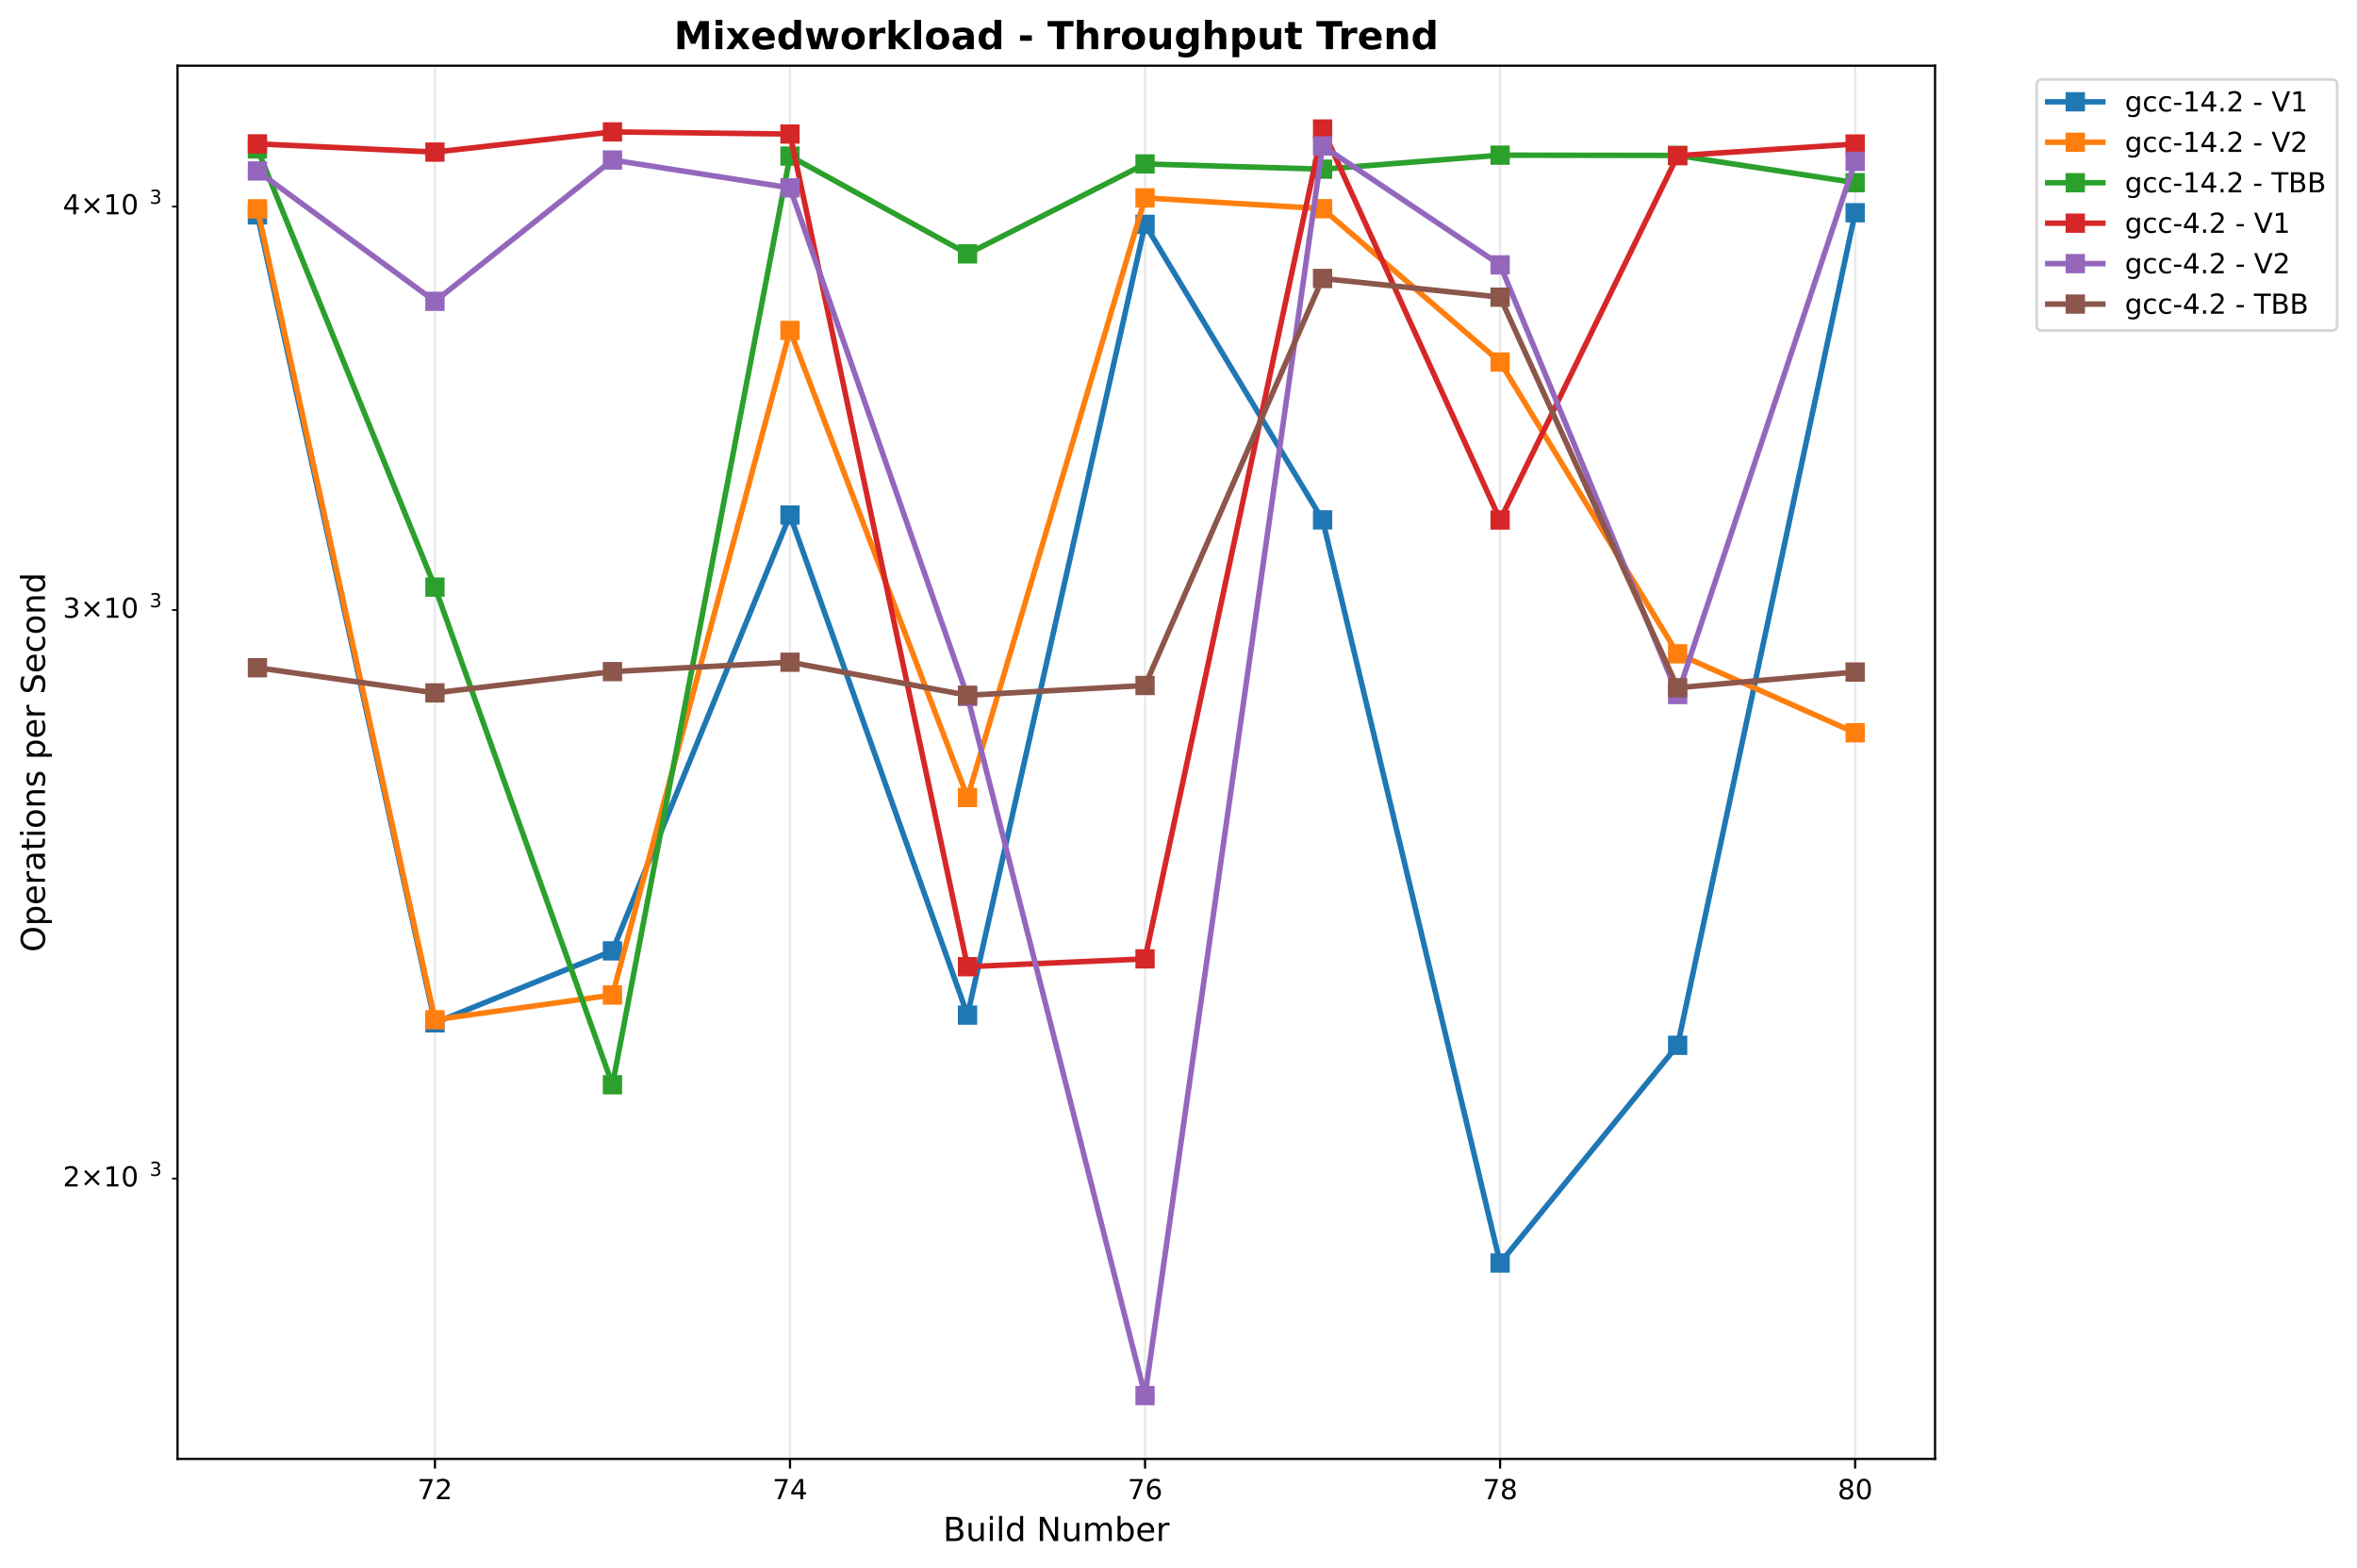
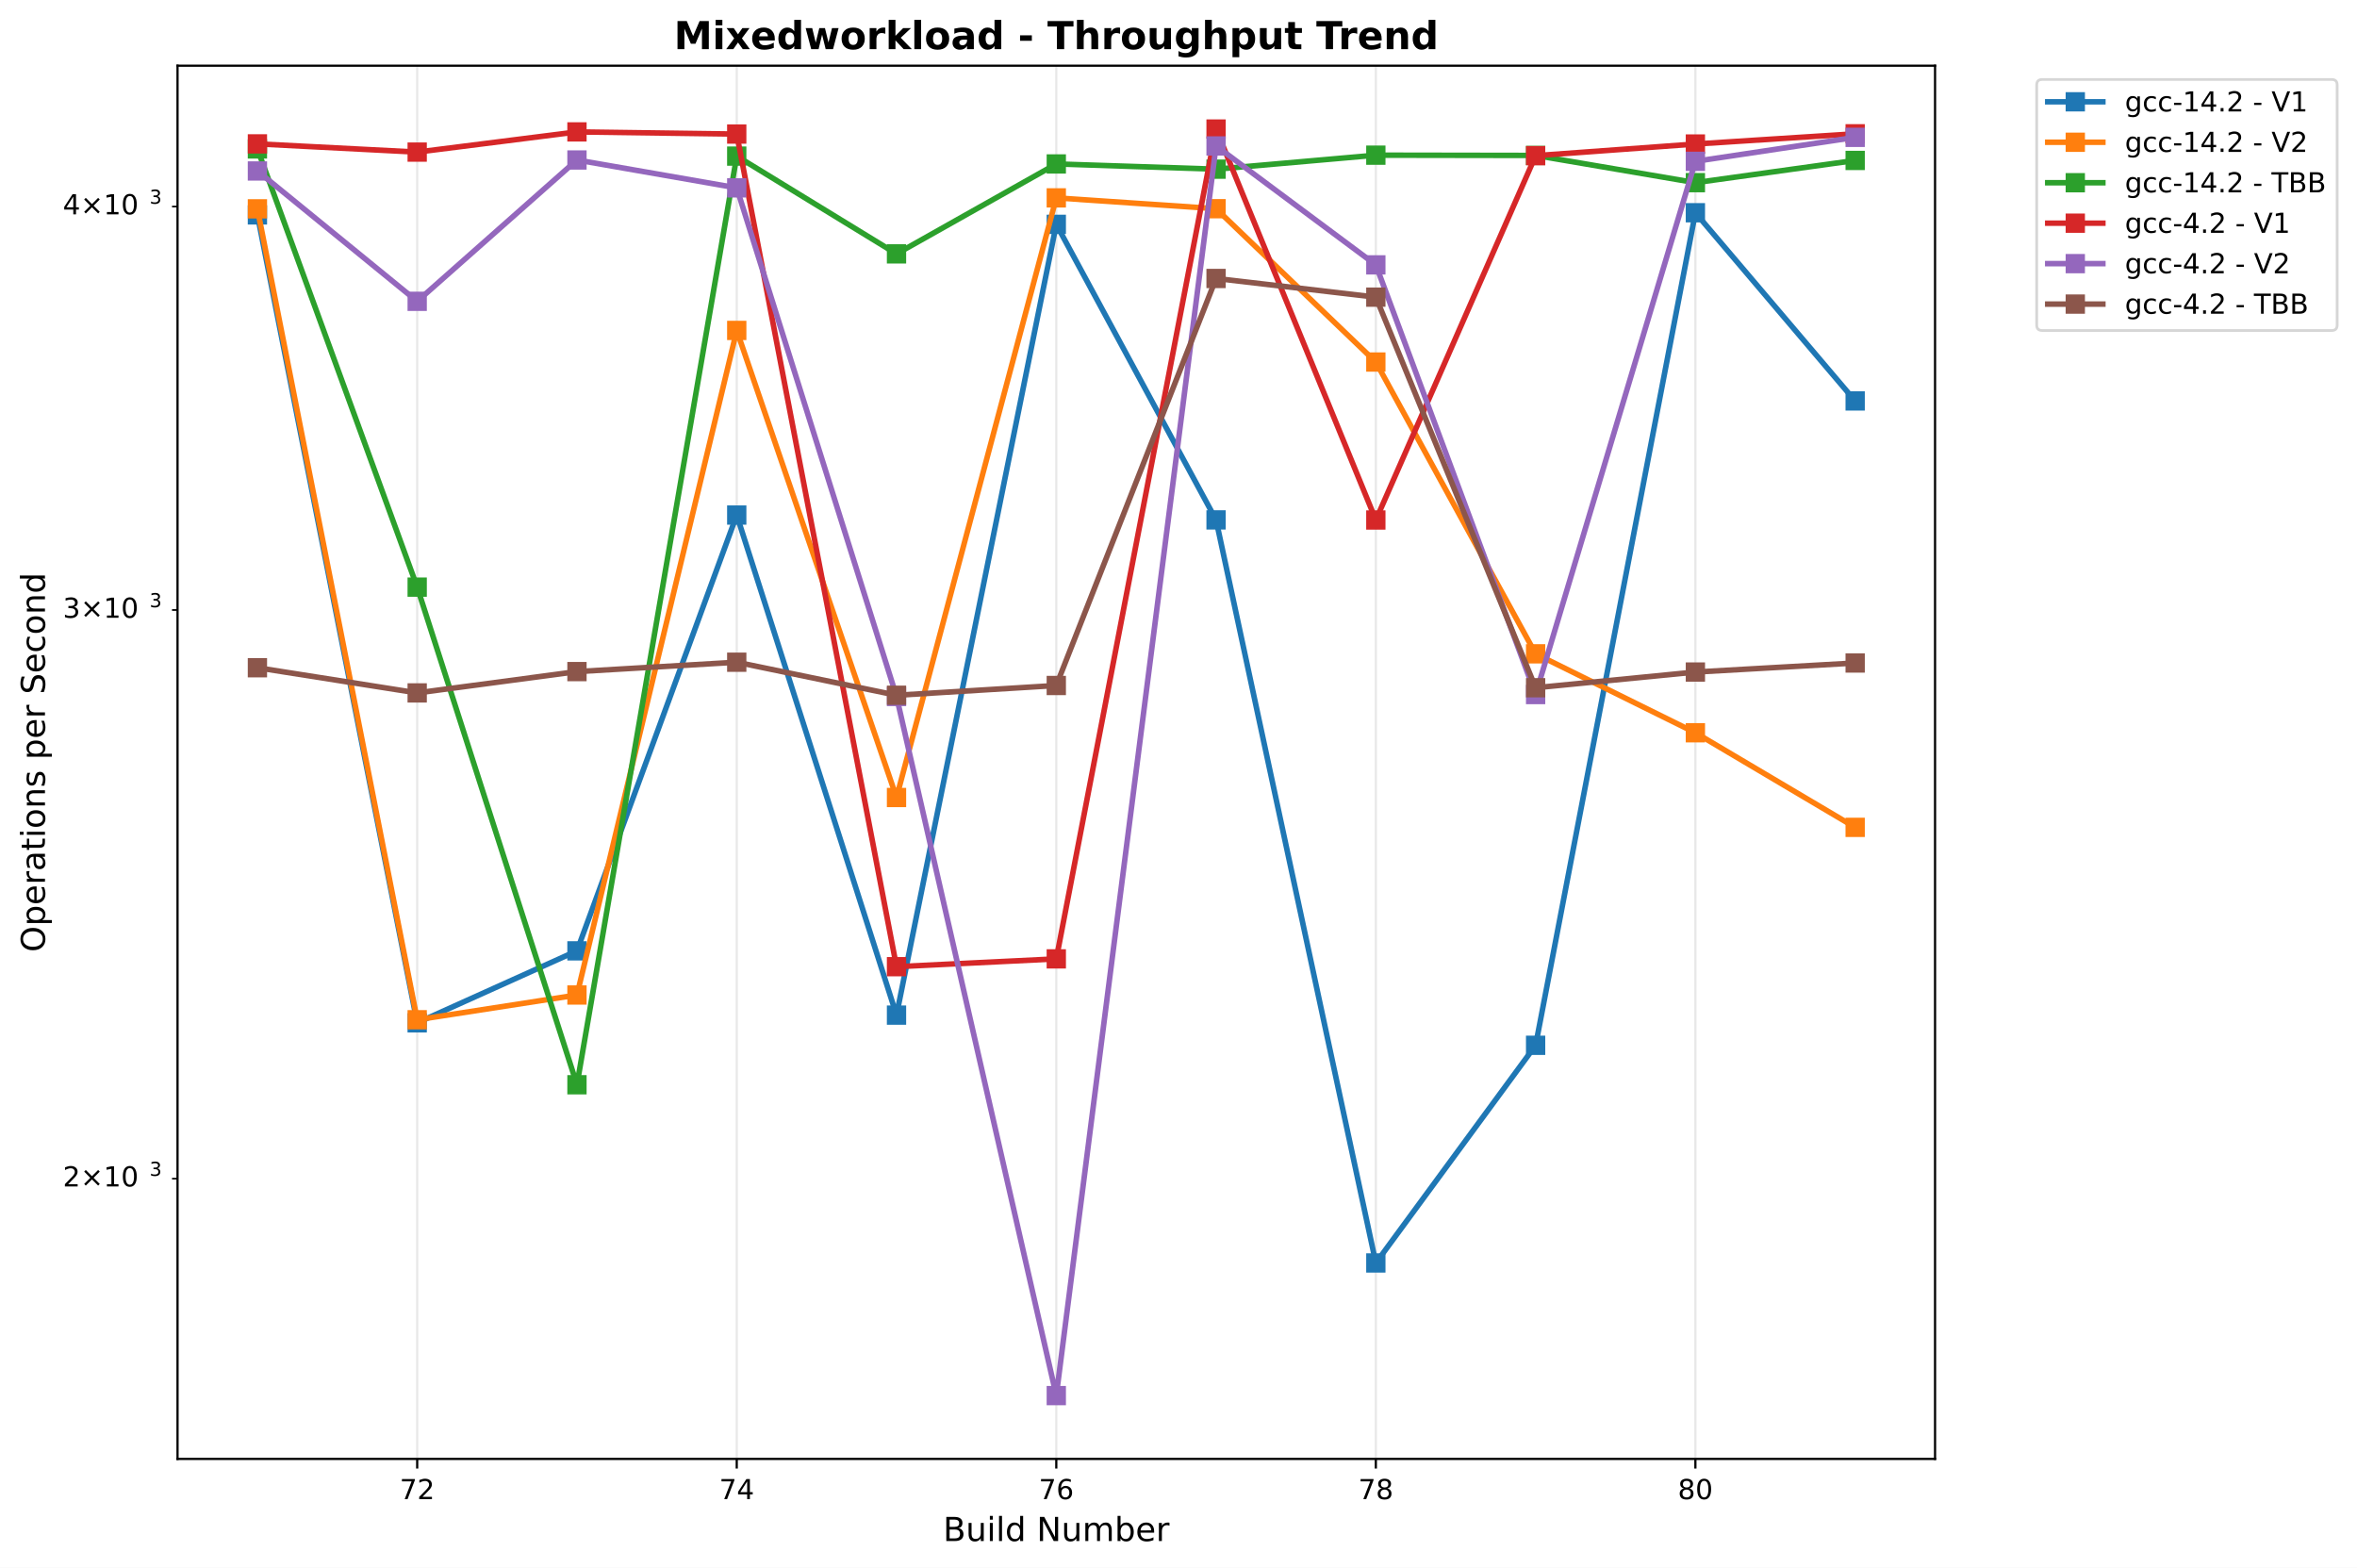
<svg xmlns="http://www.w3.org/2000/svg" xmlns:xlink="http://www.w3.org/1999/xlink" width="855.205pt" height="568.8pt" viewBox="0 0 855.205 568.8" version="1.1">
  <defs>
    <style type="text/css">*{stroke-linejoin: round; stroke-linecap: butt}</style>
  </defs>
  <g id="figure_1">
    <g id="patch_1">
      <path d="M 0 568.8  L 855.205 568.8  L 855.205 0  L 0 0  z " style="fill: #ffffff" />
    </g>
    <g id="axes_1">
      <g id="patch_2">
        <path d="M 64.414 529.308  L 702.107 529.308  L 702.107 23.838  L 64.414 23.838  z " style="fill: #ffffff" />
      </g>
      <g id="matplotlib.axis_1">
        <g id="xtick_1">
          <g id="line2d_1">
-             <path d="M 157.813 529.308  L 157.813 23.838  " clip-path="url(#p82e05c9435)" style="fill: none; stroke: #b0b0b0; stroke-opacity: 0.3; stroke-width: 0.8; stroke-linecap: square" />
+             <path d="M 151.372 529.308  L 151.372 23.838  " clip-path="url(#pbeb38f5603)" style="fill: none; stroke: #b0b0b0; stroke-opacity: 0.3; stroke-width: 0.8; stroke-linecap: square" />
          </g>
          <g id="line2d_2">
            <defs>
-               <path id="mb806ce751f" d="M 0 0  L 0 3.5  " style="stroke: #000000; stroke-width: 0.8" />
+               <path id="mfedd7cddca" d="M 0 0  L 0 3.5  " style="stroke: #000000; stroke-width: 0.8" />
            </defs>
            <g>
-               <use xlink:href="#mb806ce751f" x="157.813" y="529.308" style="stroke: #000000; stroke-width: 0.8" />
+               <use xlink:href="#mfedd7cddca" x="151.372" y="529.308" style="stroke: #000000; stroke-width: 0.8" />
            </g>
          </g>
          <g id="text_1">
-             <text style="font: 10px 'DejaVu Sans', 'Bitstream Vera Sans', 'Computer Modern Sans Serif', 'Lucida Grande', 'Verdana', 'Geneva', 'Lucid', 'Arial', 'Helvetica', 'Avant Garde', sans-serif; text-anchor: middle" x="157.813" y="543.907" transform="rotate(-0 157.8133 543.9066)">72</text>
+             <text style="font: 10px 'DejaVu Sans', 'Bitstream Vera Sans', 'Computer Modern Sans Serif', 'Lucida Grande', 'Verdana', 'Geneva', 'Lucid', 'Arial', 'Helvetica', 'Avant Garde', sans-serif; text-anchor: middle" x="151.372" y="543.907" transform="rotate(-0 151.372 543.9066)">72</text>
          </g>
        </g>
        <g id="xtick_2">
          <g id="line2d_3">
-             <path d="M 286.64 529.308  L 286.64 23.838  " clip-path="url(#p82e05c9435)" style="fill: none; stroke: #b0b0b0; stroke-opacity: 0.3; stroke-width: 0.8; stroke-linecap: square" />
+             <path d="M 267.316 529.308  L 267.316 23.838  " clip-path="url(#pbeb38f5603)" style="fill: none; stroke: #b0b0b0; stroke-opacity: 0.3; stroke-width: 0.8; stroke-linecap: square" />
          </g>
          <g id="line2d_4">
            <g>
-               <use xlink:href="#mb806ce751f" x="286.64" y="529.308" style="stroke: #000000; stroke-width: 0.8" />
+               <use xlink:href="#mfedd7cddca" x="267.316" y="529.308" style="stroke: #000000; stroke-width: 0.8" />
            </g>
          </g>
          <g id="text_2">
-             <text style="font: 10px 'DejaVu Sans', 'Bitstream Vera Sans', 'Computer Modern Sans Serif', 'Lucida Grande', 'Verdana', 'Geneva', 'Lucid', 'Arial', 'Helvetica', 'Avant Garde', sans-serif; text-anchor: middle" x="286.64" y="543.907" transform="rotate(-0 286.6404 543.9066)">74</text>
+             <text style="font: 10px 'DejaVu Sans', 'Bitstream Vera Sans', 'Computer Modern Sans Serif', 'Lucida Grande', 'Verdana', 'Geneva', 'Lucid', 'Arial', 'Helvetica', 'Avant Garde', sans-serif; text-anchor: middle" x="267.316" y="543.907" transform="rotate(-0 267.3163 543.9066)">74</text>
          </g>
        </g>
        <g id="xtick_3">
          <g id="line2d_5">
-             <path d="M 415.467 529.308  L 415.467 23.838  " clip-path="url(#p82e05c9435)" style="fill: none; stroke: #b0b0b0; stroke-opacity: 0.3; stroke-width: 0.8; stroke-linecap: square" />
+             <path d="M 383.261 529.308  L 383.261 23.838  " clip-path="url(#pbeb38f5603)" style="fill: none; stroke: #b0b0b0; stroke-opacity: 0.3; stroke-width: 0.8; stroke-linecap: square" />
          </g>
          <g id="line2d_6">
            <g>
-               <use xlink:href="#mb806ce751f" x="415.467" y="529.308" style="stroke: #000000; stroke-width: 0.8" />
+               <use xlink:href="#mfedd7cddca" x="383.261" y="529.308" style="stroke: #000000; stroke-width: 0.8" />
            </g>
          </g>
          <g id="text_3">
-             <text style="font: 10px 'DejaVu Sans', 'Bitstream Vera Sans', 'Computer Modern Sans Serif', 'Lucida Grande', 'Verdana', 'Geneva', 'Lucid', 'Arial', 'Helvetica', 'Avant Garde', sans-serif; text-anchor: middle" x="415.467" y="543.907" transform="rotate(-0 415.4674 543.9066)">76</text>
+             <text style="font: 10px 'DejaVu Sans', 'Bitstream Vera Sans', 'Computer Modern Sans Serif', 'Lucida Grande', 'Verdana', 'Geneva', 'Lucid', 'Arial', 'Helvetica', 'Avant Garde', sans-serif; text-anchor: middle" x="383.261" y="543.907" transform="rotate(-0 383.2606 543.9066)">76</text>
          </g>
        </g>
        <g id="xtick_4">
          <g id="line2d_7">
-             <path d="M 544.294 529.308  L 544.294 23.838  " clip-path="url(#p82e05c9435)" style="fill: none; stroke: #b0b0b0; stroke-opacity: 0.3; stroke-width: 0.8; stroke-linecap: square" />
+             <path d="M 499.205 529.308  L 499.205 23.838  " clip-path="url(#pbeb38f5603)" style="fill: none; stroke: #b0b0b0; stroke-opacity: 0.3; stroke-width: 0.8; stroke-linecap: square" />
          </g>
          <g id="line2d_8">
            <g>
-               <use xlink:href="#mb806ce751f" x="544.294" y="529.308" style="stroke: #000000; stroke-width: 0.8" />
+               <use xlink:href="#mfedd7cddca" x="499.205" y="529.308" style="stroke: #000000; stroke-width: 0.8" />
            </g>
          </g>
          <g id="text_4">
-             <text style="font: 10px 'DejaVu Sans', 'Bitstream Vera Sans', 'Computer Modern Sans Serif', 'Lucida Grande', 'Verdana', 'Geneva', 'Lucid', 'Arial', 'Helvetica', 'Avant Garde', sans-serif; text-anchor: middle" x="544.294" y="543.907" transform="rotate(-0 544.2944 543.9066)">78</text>
+             <text style="font: 10px 'DejaVu Sans', 'Bitstream Vera Sans', 'Computer Modern Sans Serif', 'Lucida Grande', 'Verdana', 'Geneva', 'Lucid', 'Arial', 'Helvetica', 'Avant Garde', sans-serif; text-anchor: middle" x="499.205" y="543.907" transform="rotate(-0 499.2049 543.9066)">78</text>
          </g>
        </g>
        <g id="xtick_5">
          <g id="line2d_9">
-             <path d="M 673.121 529.308  L 673.121 23.838  " clip-path="url(#p82e05c9435)" style="fill: none; stroke: #b0b0b0; stroke-opacity: 0.3; stroke-width: 0.8; stroke-linecap: square" />
+             <path d="M 615.149 529.308  L 615.149 23.838  " clip-path="url(#pbeb38f5603)" style="fill: none; stroke: #b0b0b0; stroke-opacity: 0.3; stroke-width: 0.8; stroke-linecap: square" />
          </g>
          <g id="line2d_10">
            <g>
-               <use xlink:href="#mb806ce751f" x="673.121" y="529.308" style="stroke: #000000; stroke-width: 0.8" />
+               <use xlink:href="#mfedd7cddca" x="615.149" y="529.308" style="stroke: #000000; stroke-width: 0.8" />
            </g>
          </g>
          <g id="text_5">
-             <text style="font: 10px 'DejaVu Sans', 'Bitstream Vera Sans', 'Computer Modern Sans Serif', 'Lucida Grande', 'Verdana', 'Geneva', 'Lucid', 'Arial', 'Helvetica', 'Avant Garde', sans-serif; text-anchor: middle" x="673.121" y="543.907" transform="rotate(-0 673.1214 543.9066)">80</text>
+             <text style="font: 10px 'DejaVu Sans', 'Bitstream Vera Sans', 'Computer Modern Sans Serif', 'Lucida Grande', 'Verdana', 'Geneva', 'Lucid', 'Arial', 'Helvetica', 'Avant Garde', sans-serif; text-anchor: middle" x="615.149" y="543.907" transform="rotate(-0 615.1493 543.9066)">80</text>
          </g>
        </g>
        <g id="text_6">
          <text style="font: 12px 'DejaVu Sans', 'Bitstream Vera Sans', 'Computer Modern Sans Serif', 'Lucida Grande', 'Verdana', 'Geneva', 'Lucid', 'Arial', 'Helvetica', 'Avant Garde', sans-serif; text-anchor: middle" x="383.261" y="559.104" transform="rotate(-0 383.2606 559.1044)">Build Number</text>
        </g>
      </g>
      <g id="matplotlib.axis_2">
        <g id="ytick_1">
          <g id="line2d_11">
            <defs>
-               <path id="m5797ed3a2d" d="M 0 0  L -2 0  " style="stroke: #000000; stroke-width: 0.6" />
+               <path id="mcca26ab66e" d="M 0 0  L -2 0  " style="stroke: #000000; stroke-width: 0.6" />
            </defs>
            <g>
-               <use xlink:href="#m5797ed3a2d" x="64.414" y="427.628" style="stroke: #000000; stroke-width: 0.6" />
+               <use xlink:href="#mcca26ab66e" x="64.414" y="427.628" style="stroke: #000000; stroke-width: 0.6" />
            </g>
          </g>
          <g id="text_7">
            <g transform="translate(22.81375 431.4272)">
              <text>
                <tspan style="font: 10px 'DejaVu Sans'" x="0 8.311 18.638 25" y="-0.977">2×10</tspan>
                <tspan style="font: 7px 'DejaVu Sans'" x="31.458" y="-4.805">3</tspan>
              </text>
            </g>
          </g>
        </g>
        <g id="ytick_2">
          <g id="line2d_12">
            <g>
-               <use xlink:href="#m5797ed3a2d" x="64.414" y="221.315" style="stroke: #000000; stroke-width: 0.6" />
+               <use xlink:href="#mcca26ab66e" x="64.414" y="221.315" style="stroke: #000000; stroke-width: 0.6" />
            </g>
          </g>
          <g id="text_8">
            <g transform="translate(22.81375 225.1145)">
              <text>
                <tspan style="font: 10px 'DejaVu Sans'" x="0 8.311 18.638 25" y="-0.977">3×10</tspan>
                <tspan style="font: 7px 'DejaVu Sans'" x="31.458" y="-4.805">3</tspan>
              </text>
            </g>
          </g>
        </g>
        <g id="ytick_3">
          <g id="line2d_13">
            <g>
-               <use xlink:href="#m5797ed3a2d" x="64.414" y="74.934" style="stroke: #000000; stroke-width: 0.6" />
+               <use xlink:href="#mcca26ab66e" x="64.414" y="74.934" style="stroke: #000000; stroke-width: 0.6" />
            </g>
          </g>
          <g id="text_9">
            <g transform="translate(22.81375 78.73321)">
              <text>
                <tspan style="font: 10px 'DejaVu Sans'" x="0 8.311 18.638 25" y="-0.977">4×10</tspan>
                <tspan style="font: 7px 'DejaVu Sans'" x="31.458" y="-4.805">3</tspan>
              </text>
            </g>
          </g>
        </g>
        <g id="text_10">
          <text style="font: 12px 'DejaVu Sans', 'Bitstream Vera Sans', 'Computer Modern Sans Serif', 'Lucida Grande', 'Verdana', 'Geneva', 'Lucid', 'Arial', 'Helvetica', 'Avant Garde', sans-serif; text-anchor: middle" x="16.318" y="276.573" transform="rotate(-90 16.31812 276.573)">Operations per Second</text>
        </g>
      </g>
      <g id="line2d_14">
-         <path d="M 93.4 77.965  L 157.813 371.089  L 222.227 344.976  L 286.64 186.866  L 351.054 368.293  L 415.467 81.395  L 479.881 188.625  L 544.294 458.213  L 608.708 379.245  L 673.121 77.187  " clip-path="url(#p82e05c9435)" style="fill: none; stroke: #1f77b4; stroke-width: 2; stroke-linecap: square" />
-         <defs>
-           <path id="me02548f01e" d="M -3 3  L 3 3  L 3 -3  L -3 -3  z " style="stroke: #1f77b4; stroke-linejoin: miter" />
-         </defs>
-         <g clip-path="url(#p82e05c9435)">
-           <use xlink:href="#me02548f01e" x="93.4" y="77.965" style="fill: #1f77b4; stroke: #1f77b4; stroke-linejoin: miter" />
-           <use xlink:href="#me02548f01e" x="157.813" y="371.089" style="fill: #1f77b4; stroke: #1f77b4; stroke-linejoin: miter" />
-           <use xlink:href="#me02548f01e" x="222.227" y="344.976" style="fill: #1f77b4; stroke: #1f77b4; stroke-linejoin: miter" />
-           <use xlink:href="#me02548f01e" x="286.64" y="186.866" style="fill: #1f77b4; stroke: #1f77b4; stroke-linejoin: miter" />
-           <use xlink:href="#me02548f01e" x="351.054" y="368.293" style="fill: #1f77b4; stroke: #1f77b4; stroke-linejoin: miter" />
-           <use xlink:href="#me02548f01e" x="415.467" y="81.395" style="fill: #1f77b4; stroke: #1f77b4; stroke-linejoin: miter" />
-           <use xlink:href="#me02548f01e" x="479.881" y="188.625" style="fill: #1f77b4; stroke: #1f77b4; stroke-linejoin: miter" />
-           <use xlink:href="#me02548f01e" x="544.294" y="458.213" style="fill: #1f77b4; stroke: #1f77b4; stroke-linejoin: miter" />
-           <use xlink:href="#me02548f01e" x="608.708" y="379.245" style="fill: #1f77b4; stroke: #1f77b4; stroke-linejoin: miter" />
-           <use xlink:href="#me02548f01e" x="673.121" y="77.187" style="fill: #1f77b4; stroke: #1f77b4; stroke-linejoin: miter" />
+         <path d="M 93.4 77.965  L 151.372 371.089  L 209.344 344.976  L 267.316 186.866  L 325.288 368.293  L 383.261 81.395  L 441.233 188.625  L 499.205 458.213  L 557.177 379.245  L 615.149 77.187  L 673.121 145.464  " clip-path="url(#pbeb38f5603)" style="fill: none; stroke: #1f77b4; stroke-width: 2; stroke-linecap: square" />
+         <defs>
+           <path id="m8373681159" d="M -3 3  L 3 3  L 3 -3  L -3 -3  z " style="stroke: #1f77b4; stroke-linejoin: miter" />
+         </defs>
+         <g clip-path="url(#pbeb38f5603)">
+           <use xlink:href="#m8373681159" x="93.4" y="77.965" style="fill: #1f77b4; stroke: #1f77b4; stroke-linejoin: miter" />
+           <use xlink:href="#m8373681159" x="151.372" y="371.089" style="fill: #1f77b4; stroke: #1f77b4; stroke-linejoin: miter" />
+           <use xlink:href="#m8373681159" x="209.344" y="344.976" style="fill: #1f77b4; stroke: #1f77b4; stroke-linejoin: miter" />
+           <use xlink:href="#m8373681159" x="267.316" y="186.866" style="fill: #1f77b4; stroke: #1f77b4; stroke-linejoin: miter" />
+           <use xlink:href="#m8373681159" x="325.288" y="368.293" style="fill: #1f77b4; stroke: #1f77b4; stroke-linejoin: miter" />
+           <use xlink:href="#m8373681159" x="383.261" y="81.395" style="fill: #1f77b4; stroke: #1f77b4; stroke-linejoin: miter" />
+           <use xlink:href="#m8373681159" x="441.233" y="188.625" style="fill: #1f77b4; stroke: #1f77b4; stroke-linejoin: miter" />
+           <use xlink:href="#m8373681159" x="499.205" y="458.213" style="fill: #1f77b4; stroke: #1f77b4; stroke-linejoin: miter" />
+           <use xlink:href="#m8373681159" x="557.177" y="379.245" style="fill: #1f77b4; stroke: #1f77b4; stroke-linejoin: miter" />
+           <use xlink:href="#m8373681159" x="615.149" y="77.187" style="fill: #1f77b4; stroke: #1f77b4; stroke-linejoin: miter" />
+           <use xlink:href="#m8373681159" x="673.121" y="145.464" style="fill: #1f77b4; stroke: #1f77b4; stroke-linejoin: miter" />
        </g>
      </g>
      <g id="line2d_15">
-         <path d="M 93.4 75.765  L 157.813 369.972  L 222.227 360.997  L 286.64 119.882  L 351.054 289.341  L 415.467 71.792  L 479.881 75.72  L 544.294 131.349  L 608.708 237.21  L 673.121 265.853  " clip-path="url(#p82e05c9435)" style="fill: none; stroke: #ff7f0e; stroke-width: 2; stroke-linecap: square" />
-         <defs>
-           <path id="mdf2bfe6e4f" d="M -3 3  L 3 3  L 3 -3  L -3 -3  z " style="stroke: #ff7f0e; stroke-linejoin: miter" />
-         </defs>
-         <g clip-path="url(#p82e05c9435)">
-           <use xlink:href="#mdf2bfe6e4f" x="93.4" y="75.765" style="fill: #ff7f0e; stroke: #ff7f0e; stroke-linejoin: miter" />
-           <use xlink:href="#mdf2bfe6e4f" x="157.813" y="369.972" style="fill: #ff7f0e; stroke: #ff7f0e; stroke-linejoin: miter" />
-           <use xlink:href="#mdf2bfe6e4f" x="222.227" y="360.997" style="fill: #ff7f0e; stroke: #ff7f0e; stroke-linejoin: miter" />
-           <use xlink:href="#mdf2bfe6e4f" x="286.64" y="119.882" style="fill: #ff7f0e; stroke: #ff7f0e; stroke-linejoin: miter" />
-           <use xlink:href="#mdf2bfe6e4f" x="351.054" y="289.341" style="fill: #ff7f0e; stroke: #ff7f0e; stroke-linejoin: miter" />
-           <use xlink:href="#mdf2bfe6e4f" x="415.467" y="71.792" style="fill: #ff7f0e; stroke: #ff7f0e; stroke-linejoin: miter" />
-           <use xlink:href="#mdf2bfe6e4f" x="479.881" y="75.72" style="fill: #ff7f0e; stroke: #ff7f0e; stroke-linejoin: miter" />
-           <use xlink:href="#mdf2bfe6e4f" x="544.294" y="131.349" style="fill: #ff7f0e; stroke: #ff7f0e; stroke-linejoin: miter" />
-           <use xlink:href="#mdf2bfe6e4f" x="608.708" y="237.21" style="fill: #ff7f0e; stroke: #ff7f0e; stroke-linejoin: miter" />
-           <use xlink:href="#mdf2bfe6e4f" x="673.121" y="265.853" style="fill: #ff7f0e; stroke: #ff7f0e; stroke-linejoin: miter" />
+         <path d="M 93.4 75.765  L 151.372 369.972  L 209.344 360.997  L 267.316 119.882  L 325.288 289.341  L 383.261 71.792  L 441.233 75.72  L 499.205 131.349  L 557.177 237.21  L 615.149 265.853  L 673.121 300.172  " clip-path="url(#pbeb38f5603)" style="fill: none; stroke: #ff7f0e; stroke-width: 2; stroke-linecap: square" />
+         <defs>
+           <path id="md86d6d66e5" d="M -3 3  L 3 3  L 3 -3  L -3 -3  z " style="stroke: #ff7f0e; stroke-linejoin: miter" />
+         </defs>
+         <g clip-path="url(#pbeb38f5603)">
+           <use xlink:href="#md86d6d66e5" x="93.4" y="75.765" style="fill: #ff7f0e; stroke: #ff7f0e; stroke-linejoin: miter" />
+           <use xlink:href="#md86d6d66e5" x="151.372" y="369.972" style="fill: #ff7f0e; stroke: #ff7f0e; stroke-linejoin: miter" />
+           <use xlink:href="#md86d6d66e5" x="209.344" y="360.997" style="fill: #ff7f0e; stroke: #ff7f0e; stroke-linejoin: miter" />
+           <use xlink:href="#md86d6d66e5" x="267.316" y="119.882" style="fill: #ff7f0e; stroke: #ff7f0e; stroke-linejoin: miter" />
+           <use xlink:href="#md86d6d66e5" x="325.288" y="289.341" style="fill: #ff7f0e; stroke: #ff7f0e; stroke-linejoin: miter" />
+           <use xlink:href="#md86d6d66e5" x="383.261" y="71.792" style="fill: #ff7f0e; stroke: #ff7f0e; stroke-linejoin: miter" />
+           <use xlink:href="#md86d6d66e5" x="441.233" y="75.72" style="fill: #ff7f0e; stroke: #ff7f0e; stroke-linejoin: miter" />
+           <use xlink:href="#md86d6d66e5" x="499.205" y="131.349" style="fill: #ff7f0e; stroke: #ff7f0e; stroke-linejoin: miter" />
+           <use xlink:href="#md86d6d66e5" x="557.177" y="237.21" style="fill: #ff7f0e; stroke: #ff7f0e; stroke-linejoin: miter" />
+           <use xlink:href="#md86d6d66e5" x="615.149" y="265.853" style="fill: #ff7f0e; stroke: #ff7f0e; stroke-linejoin: miter" />
+           <use xlink:href="#md86d6d66e5" x="673.121" y="300.172" style="fill: #ff7f0e; stroke: #ff7f0e; stroke-linejoin: miter" />
        </g>
      </g>
      <g id="line2d_16">
-         <path d="M 93.4 54.037  L 157.813 213.015  L 222.227 393.557  L 286.64 56.637  L 351.054 92.109  L 415.467 59.481  L 479.881 61.376  L 544.294 56.298  L 608.708 56.393  L 673.121 66.27  " clip-path="url(#p82e05c9435)" style="fill: none; stroke: #2ca02c; stroke-width: 2; stroke-linecap: square" />
-         <defs>
-           <path id="m543e71cd34" d="M -3 3  L 3 3  L 3 -3  L -3 -3  z " style="stroke: #2ca02c; stroke-linejoin: miter" />
-         </defs>
-         <g clip-path="url(#p82e05c9435)">
-           <use xlink:href="#m543e71cd34" x="93.4" y="54.037" style="fill: #2ca02c; stroke: #2ca02c; stroke-linejoin: miter" />
-           <use xlink:href="#m543e71cd34" x="157.813" y="213.015" style="fill: #2ca02c; stroke: #2ca02c; stroke-linejoin: miter" />
-           <use xlink:href="#m543e71cd34" x="222.227" y="393.557" style="fill: #2ca02c; stroke: #2ca02c; stroke-linejoin: miter" />
-           <use xlink:href="#m543e71cd34" x="286.64" y="56.637" style="fill: #2ca02c; stroke: #2ca02c; stroke-linejoin: miter" />
-           <use xlink:href="#m543e71cd34" x="351.054" y="92.109" style="fill: #2ca02c; stroke: #2ca02c; stroke-linejoin: miter" />
-           <use xlink:href="#m543e71cd34" x="415.467" y="59.481" style="fill: #2ca02c; stroke: #2ca02c; stroke-linejoin: miter" />
-           <use xlink:href="#m543e71cd34" x="479.881" y="61.376" style="fill: #2ca02c; stroke: #2ca02c; stroke-linejoin: miter" />
-           <use xlink:href="#m543e71cd34" x="544.294" y="56.298" style="fill: #2ca02c; stroke: #2ca02c; stroke-linejoin: miter" />
-           <use xlink:href="#m543e71cd34" x="608.708" y="56.393" style="fill: #2ca02c; stroke: #2ca02c; stroke-linejoin: miter" />
-           <use xlink:href="#m543e71cd34" x="673.121" y="66.27" style="fill: #2ca02c; stroke: #2ca02c; stroke-linejoin: miter" />
+         <path d="M 93.4 54.037  L 151.372 213.015  L 209.344 393.557  L 267.316 56.637  L 325.288 92.109  L 383.261 59.481  L 441.233 61.376  L 499.205 56.298  L 557.177 56.393  L 615.149 66.27  L 673.121 58.209  " clip-path="url(#pbeb38f5603)" style="fill: none; stroke: #2ca02c; stroke-width: 2; stroke-linecap: square" />
+         <defs>
+           <path id="mf0d4e04023" d="M -3 3  L 3 3  L 3 -3  L -3 -3  z " style="stroke: #2ca02c; stroke-linejoin: miter" />
+         </defs>
+         <g clip-path="url(#pbeb38f5603)">
+           <use xlink:href="#mf0d4e04023" x="93.4" y="54.037" style="fill: #2ca02c; stroke: #2ca02c; stroke-linejoin: miter" />
+           <use xlink:href="#mf0d4e04023" x="151.372" y="213.015" style="fill: #2ca02c; stroke: #2ca02c; stroke-linejoin: miter" />
+           <use xlink:href="#mf0d4e04023" x="209.344" y="393.557" style="fill: #2ca02c; stroke: #2ca02c; stroke-linejoin: miter" />
+           <use xlink:href="#mf0d4e04023" x="267.316" y="56.637" style="fill: #2ca02c; stroke: #2ca02c; stroke-linejoin: miter" />
+           <use xlink:href="#mf0d4e04023" x="325.288" y="92.109" style="fill: #2ca02c; stroke: #2ca02c; stroke-linejoin: miter" />
+           <use xlink:href="#mf0d4e04023" x="383.261" y="59.481" style="fill: #2ca02c; stroke: #2ca02c; stroke-linejoin: miter" />
+           <use xlink:href="#mf0d4e04023" x="441.233" y="61.376" style="fill: #2ca02c; stroke: #2ca02c; stroke-linejoin: miter" />
+           <use xlink:href="#mf0d4e04023" x="499.205" y="56.298" style="fill: #2ca02c; stroke: #2ca02c; stroke-linejoin: miter" />
+           <use xlink:href="#mf0d4e04023" x="557.177" y="56.393" style="fill: #2ca02c; stroke: #2ca02c; stroke-linejoin: miter" />
+           <use xlink:href="#mf0d4e04023" x="615.149" y="66.27" style="fill: #2ca02c; stroke: #2ca02c; stroke-linejoin: miter" />
+           <use xlink:href="#mf0d4e04023" x="673.121" y="58.209" style="fill: #2ca02c; stroke: #2ca02c; stroke-linejoin: miter" />
        </g>
      </g>
      <g id="line2d_17">
-         <path d="M 93.4 52.199  L 157.813 55.184  L 222.227 47.856  L 286.64 48.641  L 351.054 350.722  L 415.467 347.887  L 479.881 46.814  L 544.294 188.663  L 608.708 56.479  L 673.121 52.25  " clip-path="url(#p82e05c9435)" style="fill: none; stroke: #d62728; stroke-width: 2; stroke-linecap: square" />
-         <defs>
-           <path id="m54d1b33c9c" d="M -3 3  L 3 3  L 3 -3  L -3 -3  z " style="stroke: #d62728; stroke-linejoin: miter" />
-         </defs>
-         <g clip-path="url(#p82e05c9435)">
-           <use xlink:href="#m54d1b33c9c" x="93.4" y="52.199" style="fill: #d62728; stroke: #d62728; stroke-linejoin: miter" />
-           <use xlink:href="#m54d1b33c9c" x="157.813" y="55.184" style="fill: #d62728; stroke: #d62728; stroke-linejoin: miter" />
-           <use xlink:href="#m54d1b33c9c" x="222.227" y="47.856" style="fill: #d62728; stroke: #d62728; stroke-linejoin: miter" />
-           <use xlink:href="#m54d1b33c9c" x="286.64" y="48.641" style="fill: #d62728; stroke: #d62728; stroke-linejoin: miter" />
-           <use xlink:href="#m54d1b33c9c" x="351.054" y="350.722" style="fill: #d62728; stroke: #d62728; stroke-linejoin: miter" />
-           <use xlink:href="#m54d1b33c9c" x="415.467" y="347.887" style="fill: #d62728; stroke: #d62728; stroke-linejoin: miter" />
-           <use xlink:href="#m54d1b33c9c" x="479.881" y="46.814" style="fill: #d62728; stroke: #d62728; stroke-linejoin: miter" />
-           <use xlink:href="#m54d1b33c9c" x="544.294" y="188.663" style="fill: #d62728; stroke: #d62728; stroke-linejoin: miter" />
-           <use xlink:href="#m54d1b33c9c" x="608.708" y="56.479" style="fill: #d62728; stroke: #d62728; stroke-linejoin: miter" />
-           <use xlink:href="#m54d1b33c9c" x="673.121" y="52.25" style="fill: #d62728; stroke: #d62728; stroke-linejoin: miter" />
+         <path d="M 93.4 52.199  L 151.372 55.184  L 209.344 47.856  L 267.316 48.641  L 325.288 350.722  L 383.261 347.887  L 441.233 46.814  L 499.205 188.663  L 557.177 56.479  L 615.149 52.25  L 673.121 48.542  " clip-path="url(#pbeb38f5603)" style="fill: none; stroke: #d62728; stroke-width: 2; stroke-linecap: square" />
+         <defs>
+           <path id="mb6d024c2c3" d="M -3 3  L 3 3  L 3 -3  L -3 -3  z " style="stroke: #d62728; stroke-linejoin: miter" />
+         </defs>
+         <g clip-path="url(#pbeb38f5603)">
+           <use xlink:href="#mb6d024c2c3" x="93.4" y="52.199" style="fill: #d62728; stroke: #d62728; stroke-linejoin: miter" />
+           <use xlink:href="#mb6d024c2c3" x="151.372" y="55.184" style="fill: #d62728; stroke: #d62728; stroke-linejoin: miter" />
+           <use xlink:href="#mb6d024c2c3" x="209.344" y="47.856" style="fill: #d62728; stroke: #d62728; stroke-linejoin: miter" />
+           <use xlink:href="#mb6d024c2c3" x="267.316" y="48.641" style="fill: #d62728; stroke: #d62728; stroke-linejoin: miter" />
+           <use xlink:href="#mb6d024c2c3" x="325.288" y="350.722" style="fill: #d62728; stroke: #d62728; stroke-linejoin: miter" />
+           <use xlink:href="#mb6d024c2c3" x="383.261" y="347.887" style="fill: #d62728; stroke: #d62728; stroke-linejoin: miter" />
+           <use xlink:href="#mb6d024c2c3" x="441.233" y="46.814" style="fill: #d62728; stroke: #d62728; stroke-linejoin: miter" />
+           <use xlink:href="#mb6d024c2c3" x="499.205" y="188.663" style="fill: #d62728; stroke: #d62728; stroke-linejoin: miter" />
+           <use xlink:href="#mb6d024c2c3" x="557.177" y="56.479" style="fill: #d62728; stroke: #d62728; stroke-linejoin: miter" />
+           <use xlink:href="#mb6d024c2c3" x="615.149" y="52.25" style="fill: #d62728; stroke: #d62728; stroke-linejoin: miter" />
+           <use xlink:href="#mb6d024c2c3" x="673.121" y="48.542" style="fill: #d62728; stroke: #d62728; stroke-linejoin: miter" />
        </g>
      </g>
      <g id="line2d_18">
-         <path d="M 93.4 62.032  L 157.813 109.319  L 222.227 58.046  L 286.64 68.161  L 351.054 252.679  L 415.467 506.332  L 479.881 52.946  L 544.294 96.096  L 608.708 251.986  L 673.121 58.529  " clip-path="url(#p82e05c9435)" style="fill: none; stroke: #9467bd; stroke-width: 2; stroke-linecap: square" />
-         <defs>
-           <path id="m5355ef2d0f" d="M -3 3  L 3 3  L 3 -3  L -3 -3  z " style="stroke: #9467bd; stroke-linejoin: miter" />
-         </defs>
-         <g clip-path="url(#p82e05c9435)">
-           <use xlink:href="#m5355ef2d0f" x="93.4" y="62.032" style="fill: #9467bd; stroke: #9467bd; stroke-linejoin: miter" />
-           <use xlink:href="#m5355ef2d0f" x="157.813" y="109.319" style="fill: #9467bd; stroke: #9467bd; stroke-linejoin: miter" />
-           <use xlink:href="#m5355ef2d0f" x="222.227" y="58.046" style="fill: #9467bd; stroke: #9467bd; stroke-linejoin: miter" />
-           <use xlink:href="#m5355ef2d0f" x="286.64" y="68.161" style="fill: #9467bd; stroke: #9467bd; stroke-linejoin: miter" />
-           <use xlink:href="#m5355ef2d0f" x="351.054" y="252.679" style="fill: #9467bd; stroke: #9467bd; stroke-linejoin: miter" />
-           <use xlink:href="#m5355ef2d0f" x="415.467" y="506.332" style="fill: #9467bd; stroke: #9467bd; stroke-linejoin: miter" />
-           <use xlink:href="#m5355ef2d0f" x="479.881" y="52.946" style="fill: #9467bd; stroke: #9467bd; stroke-linejoin: miter" />
-           <use xlink:href="#m5355ef2d0f" x="544.294" y="96.096" style="fill: #9467bd; stroke: #9467bd; stroke-linejoin: miter" />
-           <use xlink:href="#m5355ef2d0f" x="608.708" y="251.986" style="fill: #9467bd; stroke: #9467bd; stroke-linejoin: miter" />
-           <use xlink:href="#m5355ef2d0f" x="673.121" y="58.529" style="fill: #9467bd; stroke: #9467bd; stroke-linejoin: miter" />
+         <path d="M 93.4 62.032  L 151.372 109.319  L 209.344 58.046  L 267.316 68.161  L 325.288 252.679  L 383.261 506.332  L 441.233 52.946  L 499.205 96.096  L 557.177 251.986  L 615.149 58.529  L 673.121 49.833  " clip-path="url(#pbeb38f5603)" style="fill: none; stroke: #9467bd; stroke-width: 2; stroke-linecap: square" />
+         <defs>
+           <path id="m01de7daa4d" d="M -3 3  L 3 3  L 3 -3  L -3 -3  z " style="stroke: #9467bd; stroke-linejoin: miter" />
+         </defs>
+         <g clip-path="url(#pbeb38f5603)">
+           <use xlink:href="#m01de7daa4d" x="93.4" y="62.032" style="fill: #9467bd; stroke: #9467bd; stroke-linejoin: miter" />
+           <use xlink:href="#m01de7daa4d" x="151.372" y="109.319" style="fill: #9467bd; stroke: #9467bd; stroke-linejoin: miter" />
+           <use xlink:href="#m01de7daa4d" x="209.344" y="58.046" style="fill: #9467bd; stroke: #9467bd; stroke-linejoin: miter" />
+           <use xlink:href="#m01de7daa4d" x="267.316" y="68.161" style="fill: #9467bd; stroke: #9467bd; stroke-linejoin: miter" />
+           <use xlink:href="#m01de7daa4d" x="325.288" y="252.679" style="fill: #9467bd; stroke: #9467bd; stroke-linejoin: miter" />
+           <use xlink:href="#m01de7daa4d" x="383.261" y="506.332" style="fill: #9467bd; stroke: #9467bd; stroke-linejoin: miter" />
+           <use xlink:href="#m01de7daa4d" x="441.233" y="52.946" style="fill: #9467bd; stroke: #9467bd; stroke-linejoin: miter" />
+           <use xlink:href="#m01de7daa4d" x="499.205" y="96.096" style="fill: #9467bd; stroke: #9467bd; stroke-linejoin: miter" />
+           <use xlink:href="#m01de7daa4d" x="557.177" y="251.986" style="fill: #9467bd; stroke: #9467bd; stroke-linejoin: miter" />
+           <use xlink:href="#m01de7daa4d" x="615.149" y="58.529" style="fill: #9467bd; stroke: #9467bd; stroke-linejoin: miter" />
+           <use xlink:href="#m01de7daa4d" x="673.121" y="49.833" style="fill: #9467bd; stroke: #9467bd; stroke-linejoin: miter" />
        </g>
      </g>
      <g id="line2d_19">
-         <path d="M 93.4 242.261  L 157.813 251.393  L 222.227 243.66  L 286.64 240.257  L 351.054 252.243  L 415.467 248.702  L 479.881 101.032  L 544.294 107.81  L 608.708 249.515  L 673.121 243.822  " clip-path="url(#p82e05c9435)" style="fill: none; stroke: #8c564b; stroke-width: 2; stroke-linecap: square" />
-         <defs>
-           <path id="mf50ca2c5b8" d="M -3 3  L 3 3  L 3 -3  L -3 -3  z " style="stroke: #8c564b; stroke-linejoin: miter" />
-         </defs>
-         <g clip-path="url(#p82e05c9435)">
-           <use xlink:href="#mf50ca2c5b8" x="93.4" y="242.261" style="fill: #8c564b; stroke: #8c564b; stroke-linejoin: miter" />
-           <use xlink:href="#mf50ca2c5b8" x="157.813" y="251.393" style="fill: #8c564b; stroke: #8c564b; stroke-linejoin: miter" />
-           <use xlink:href="#mf50ca2c5b8" x="222.227" y="243.66" style="fill: #8c564b; stroke: #8c564b; stroke-linejoin: miter" />
-           <use xlink:href="#mf50ca2c5b8" x="286.64" y="240.257" style="fill: #8c564b; stroke: #8c564b; stroke-linejoin: miter" />
-           <use xlink:href="#mf50ca2c5b8" x="351.054" y="252.243" style="fill: #8c564b; stroke: #8c564b; stroke-linejoin: miter" />
-           <use xlink:href="#mf50ca2c5b8" x="415.467" y="248.702" style="fill: #8c564b; stroke: #8c564b; stroke-linejoin: miter" />
-           <use xlink:href="#mf50ca2c5b8" x="479.881" y="101.032" style="fill: #8c564b; stroke: #8c564b; stroke-linejoin: miter" />
-           <use xlink:href="#mf50ca2c5b8" x="544.294" y="107.81" style="fill: #8c564b; stroke: #8c564b; stroke-linejoin: miter" />
-           <use xlink:href="#mf50ca2c5b8" x="608.708" y="249.515" style="fill: #8c564b; stroke: #8c564b; stroke-linejoin: miter" />
-           <use xlink:href="#mf50ca2c5b8" x="673.121" y="243.822" style="fill: #8c564b; stroke: #8c564b; stroke-linejoin: miter" />
+         <path d="M 93.4 242.261  L 151.372 251.393  L 209.344 243.66  L 267.316 240.257  L 325.288 252.243  L 383.261 248.702  L 441.233 101.032  L 499.205 107.81  L 557.177 249.515  L 615.149 243.822  L 673.121 240.542  " clip-path="url(#pbeb38f5603)" style="fill: none; stroke: #8c564b; stroke-width: 2; stroke-linecap: square" />
+         <defs>
+           <path id="me2111b4ebd" d="M -3 3  L 3 3  L 3 -3  L -3 -3  z " style="stroke: #8c564b; stroke-linejoin: miter" />
+         </defs>
+         <g clip-path="url(#pbeb38f5603)">
+           <use xlink:href="#me2111b4ebd" x="93.4" y="242.261" style="fill: #8c564b; stroke: #8c564b; stroke-linejoin: miter" />
+           <use xlink:href="#me2111b4ebd" x="151.372" y="251.393" style="fill: #8c564b; stroke: #8c564b; stroke-linejoin: miter" />
+           <use xlink:href="#me2111b4ebd" x="209.344" y="243.66" style="fill: #8c564b; stroke: #8c564b; stroke-linejoin: miter" />
+           <use xlink:href="#me2111b4ebd" x="267.316" y="240.257" style="fill: #8c564b; stroke: #8c564b; stroke-linejoin: miter" />
+           <use xlink:href="#me2111b4ebd" x="325.288" y="252.243" style="fill: #8c564b; stroke: #8c564b; stroke-linejoin: miter" />
+           <use xlink:href="#me2111b4ebd" x="383.261" y="248.702" style="fill: #8c564b; stroke: #8c564b; stroke-linejoin: miter" />
+           <use xlink:href="#me2111b4ebd" x="441.233" y="101.032" style="fill: #8c564b; stroke: #8c564b; stroke-linejoin: miter" />
+           <use xlink:href="#me2111b4ebd" x="499.205" y="107.81" style="fill: #8c564b; stroke: #8c564b; stroke-linejoin: miter" />
+           <use xlink:href="#me2111b4ebd" x="557.177" y="249.515" style="fill: #8c564b; stroke: #8c564b; stroke-linejoin: miter" />
+           <use xlink:href="#me2111b4ebd" x="615.149" y="243.822" style="fill: #8c564b; stroke: #8c564b; stroke-linejoin: miter" />
+           <use xlink:href="#me2111b4ebd" x="673.121" y="240.542" style="fill: #8c564b; stroke: #8c564b; stroke-linejoin: miter" />
        </g>
      </g>
      <g id="patch_3">
        <path d="M 64.414 529.308  L 64.414 23.838  " style="fill: none; stroke: #000000; stroke-width: 0.8; stroke-linejoin: miter; stroke-linecap: square" />
      </g>
      <g id="patch_4">
        <path d="M 702.107 529.308  L 702.107 23.838  " style="fill: none; stroke: #000000; stroke-width: 0.8; stroke-linejoin: miter; stroke-linecap: square" />
      </g>
      <g id="patch_5">
        <path d="M 64.414 529.308  L 702.107 529.308  " style="fill: none; stroke: #000000; stroke-width: 0.8; stroke-linejoin: miter; stroke-linecap: square" />
      </g>
      <g id="patch_6">
        <path d="M 64.414 23.838  L 702.107 23.838  " style="fill: none; stroke: #000000; stroke-width: 0.8; stroke-linejoin: miter; stroke-linecap: square" />
      </g>
      <g id="text_11">
        <text style="font: 700 14px 'DejaVu Sans', 'Bitstream Vera Sans', 'Computer Modern Sans Serif', 'Lucida Grande', 'Verdana', 'Geneva', 'Lucid', 'Arial', 'Helvetica', 'Avant Garde', sans-serif; text-anchor: middle" x="383.261" y="17.838" transform="rotate(-0 383.2606 17.83781)">Mixedworkload - Throughput Trend</text>
      </g>
      <g id="legend_1">
        <g id="patch_7">
          <path d="M 740.992 119.907  L 846.005 119.907  Q 848.005 119.907 848.005 117.907  L 848.005 30.838  Q 848.005 28.838 846.005 28.838  L 740.992 28.838  Q 738.992 28.838 738.992 30.838  L 738.992 117.907  Q 738.992 119.907 740.992 119.907  z " style="fill: #ffffff; opacity: 0.8; stroke: #cccccc; stroke-linejoin: miter" />
        </g>
        <g id="line2d_20">
          <path d="M 742.992 36.936  L 752.992 36.936  L 762.992 36.936  " style="fill: none; stroke: #1f77b4; stroke-width: 2; stroke-linecap: square" />
          <g>
-             <use xlink:href="#me02548f01e" x="752.992" y="36.936" style="fill: #1f77b4; stroke: #1f77b4; stroke-linejoin: miter" />
+             <use xlink:href="#m8373681159" x="752.992" y="36.936" style="fill: #1f77b4; stroke: #1f77b4; stroke-linejoin: miter" />
          </g>
        </g>
        <g id="text_12">
          <text style="font: 10px 'DejaVu Sans', 'Bitstream Vera Sans', 'Computer Modern Sans Serif', 'Lucida Grande', 'Verdana', 'Geneva', 'Lucid', 'Arial', 'Helvetica', 'Avant Garde', sans-serif; text-anchor: start" x="770.992" y="40.436" transform="rotate(-0 770.9922 40.43625)">gcc-14.2 - V1</text>
        </g>
        <g id="line2d_21">
          <path d="M 742.992 51.614  L 752.992 51.614  L 762.992 51.614  " style="fill: none; stroke: #ff7f0e; stroke-width: 2; stroke-linecap: square" />
          <g>
-             <use xlink:href="#mdf2bfe6e4f" x="752.992" y="51.614" style="fill: #ff7f0e; stroke: #ff7f0e; stroke-linejoin: miter" />
+             <use xlink:href="#md86d6d66e5" x="752.992" y="51.614" style="fill: #ff7f0e; stroke: #ff7f0e; stroke-linejoin: miter" />
          </g>
        </g>
        <g id="text_13">
          <text style="font: 10px 'DejaVu Sans', 'Bitstream Vera Sans', 'Computer Modern Sans Serif', 'Lucida Grande', 'Verdana', 'Geneva', 'Lucid', 'Arial', 'Helvetica', 'Avant Garde', sans-serif; text-anchor: start" x="770.992" y="55.114" transform="rotate(-0 770.9922 55.11438)">gcc-14.2 - V2</text>
        </g>
        <g id="line2d_22">
          <path d="M 742.992 66.293  L 752.992 66.293  L 762.992 66.293  " style="fill: none; stroke: #2ca02c; stroke-width: 2; stroke-linecap: square" />
          <g>
-             <use xlink:href="#m543e71cd34" x="752.992" y="66.293" style="fill: #2ca02c; stroke: #2ca02c; stroke-linejoin: miter" />
+             <use xlink:href="#mf0d4e04023" x="752.992" y="66.293" style="fill: #2ca02c; stroke: #2ca02c; stroke-linejoin: miter" />
          </g>
        </g>
        <g id="text_14">
          <text style="font: 10px 'DejaVu Sans', 'Bitstream Vera Sans', 'Computer Modern Sans Serif', 'Lucida Grande', 'Verdana', 'Geneva', 'Lucid', 'Arial', 'Helvetica', 'Avant Garde', sans-serif; text-anchor: start" x="770.992" y="69.793" transform="rotate(-0 770.9922 69.7925)">gcc-14.2 - TBB</text>
        </g>
        <g id="line2d_23">
          <path d="M 742.992 80.971  L 752.992 80.971  L 762.992 80.971  " style="fill: none; stroke: #d62728; stroke-width: 2; stroke-linecap: square" />
          <g>
-             <use xlink:href="#m54d1b33c9c" x="752.992" y="80.971" style="fill: #d62728; stroke: #d62728; stroke-linejoin: miter" />
+             <use xlink:href="#mb6d024c2c3" x="752.992" y="80.971" style="fill: #d62728; stroke: #d62728; stroke-linejoin: miter" />
          </g>
        </g>
        <g id="text_15">
          <text style="font: 10px 'DejaVu Sans', 'Bitstream Vera Sans', 'Computer Modern Sans Serif', 'Lucida Grande', 'Verdana', 'Geneva', 'Lucid', 'Arial', 'Helvetica', 'Avant Garde', sans-serif; text-anchor: start" x="770.992" y="84.471" transform="rotate(-0 770.9922 84.47062)">gcc-4.2 - V1</text>
        </g>
        <g id="line2d_24">
          <path d="M 742.992 95.649  L 752.992 95.649  L 762.992 95.649  " style="fill: none; stroke: #9467bd; stroke-width: 2; stroke-linecap: square" />
          <g>
-             <use xlink:href="#m5355ef2d0f" x="752.992" y="95.649" style="fill: #9467bd; stroke: #9467bd; stroke-linejoin: miter" />
+             <use xlink:href="#m01de7daa4d" x="752.992" y="95.649" style="fill: #9467bd; stroke: #9467bd; stroke-linejoin: miter" />
          </g>
        </g>
        <g id="text_16">
          <text style="font: 10px 'DejaVu Sans', 'Bitstream Vera Sans', 'Computer Modern Sans Serif', 'Lucida Grande', 'Verdana', 'Geneva', 'Lucid', 'Arial', 'Helvetica', 'Avant Garde', sans-serif; text-anchor: start" x="770.992" y="99.149" transform="rotate(-0 770.9922 99.14875)">gcc-4.2 - V2</text>
        </g>
        <g id="line2d_25">
          <path d="M 742.992 110.327  L 752.992 110.327  L 762.992 110.327  " style="fill: none; stroke: #8c564b; stroke-width: 2; stroke-linecap: square" />
          <g>
-             <use xlink:href="#mf50ca2c5b8" x="752.992" y="110.327" style="fill: #8c564b; stroke: #8c564b; stroke-linejoin: miter" />
+             <use xlink:href="#me2111b4ebd" x="752.992" y="110.327" style="fill: #8c564b; stroke: #8c564b; stroke-linejoin: miter" />
          </g>
        </g>
        <g id="text_17">
          <text style="font: 10px 'DejaVu Sans', 'Bitstream Vera Sans', 'Computer Modern Sans Serif', 'Lucida Grande', 'Verdana', 'Geneva', 'Lucid', 'Arial', 'Helvetica', 'Avant Garde', sans-serif; text-anchor: start" x="770.992" y="113.827" transform="rotate(-0 770.9922 113.8269)">gcc-4.2 - TBB</text>
        </g>
      </g>
    </g>
  </g>
  <defs>
-     <clipPath id="p82e05c9435">
+     <clipPath id="pbeb38f5603">
      <rect x="64.414" y="23.838" width="637.694" height="505.47" />
    </clipPath>
  </defs>
</svg>
